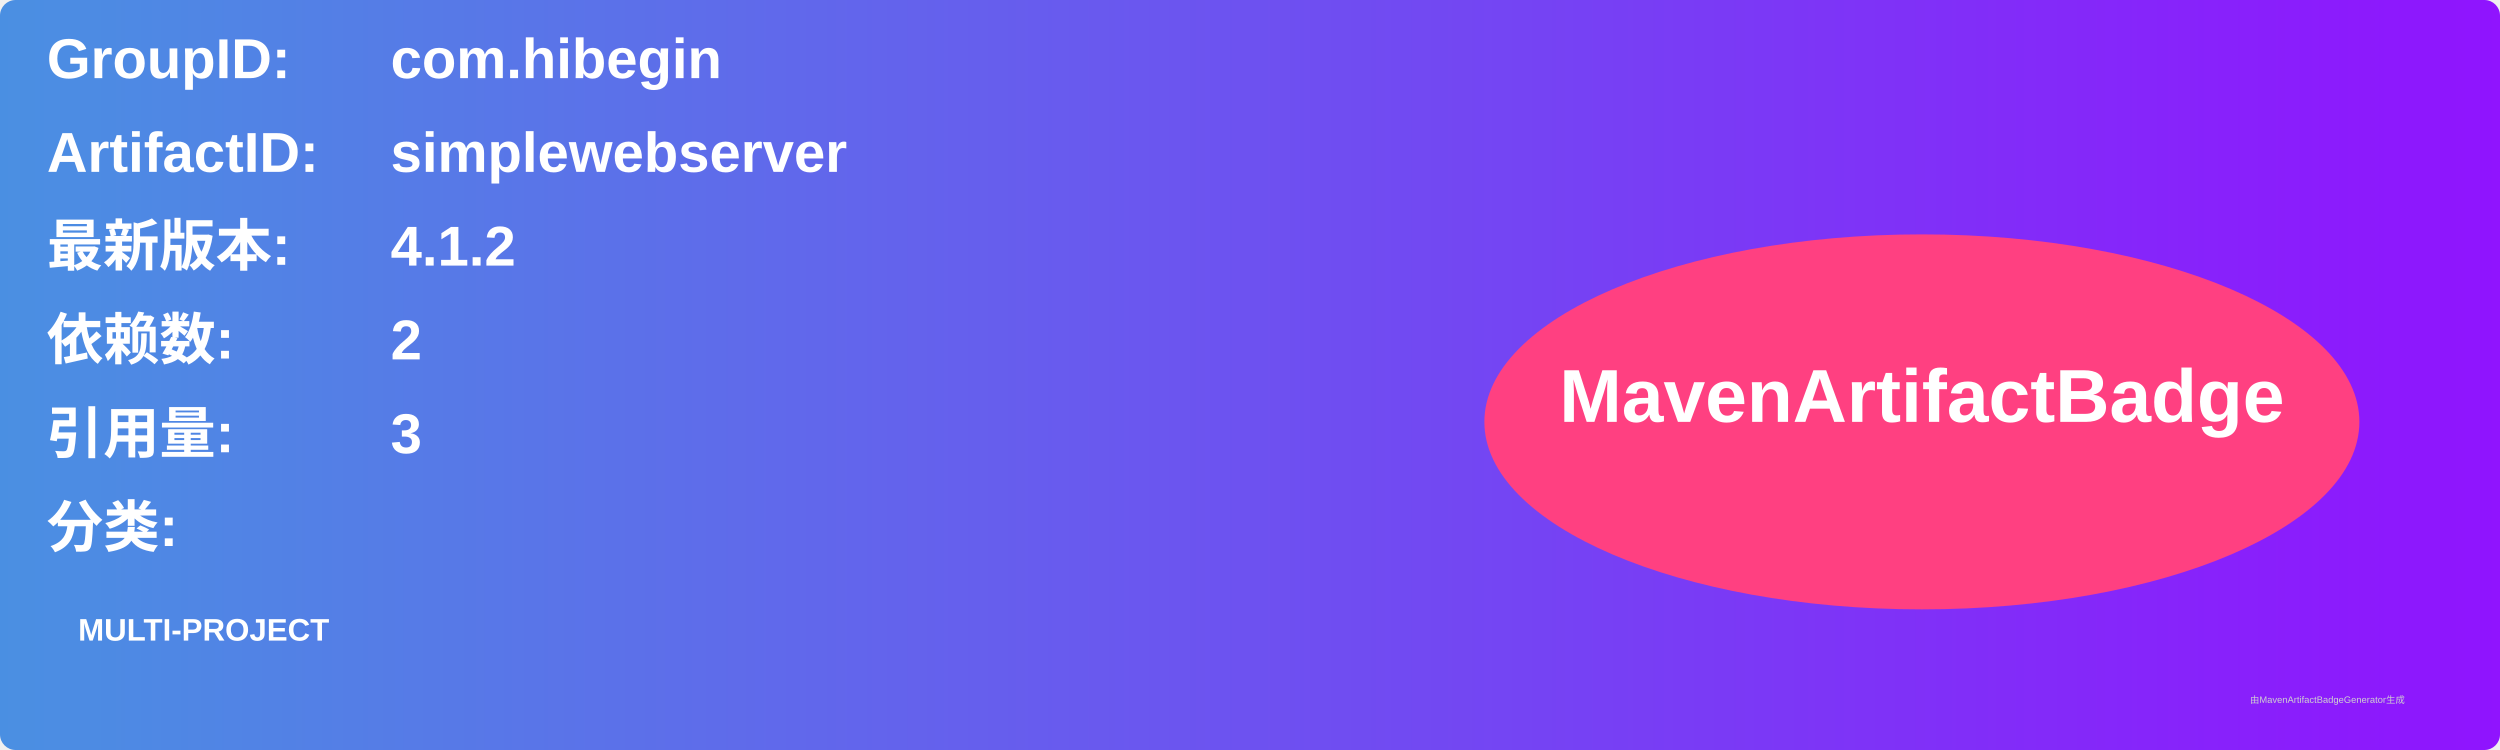
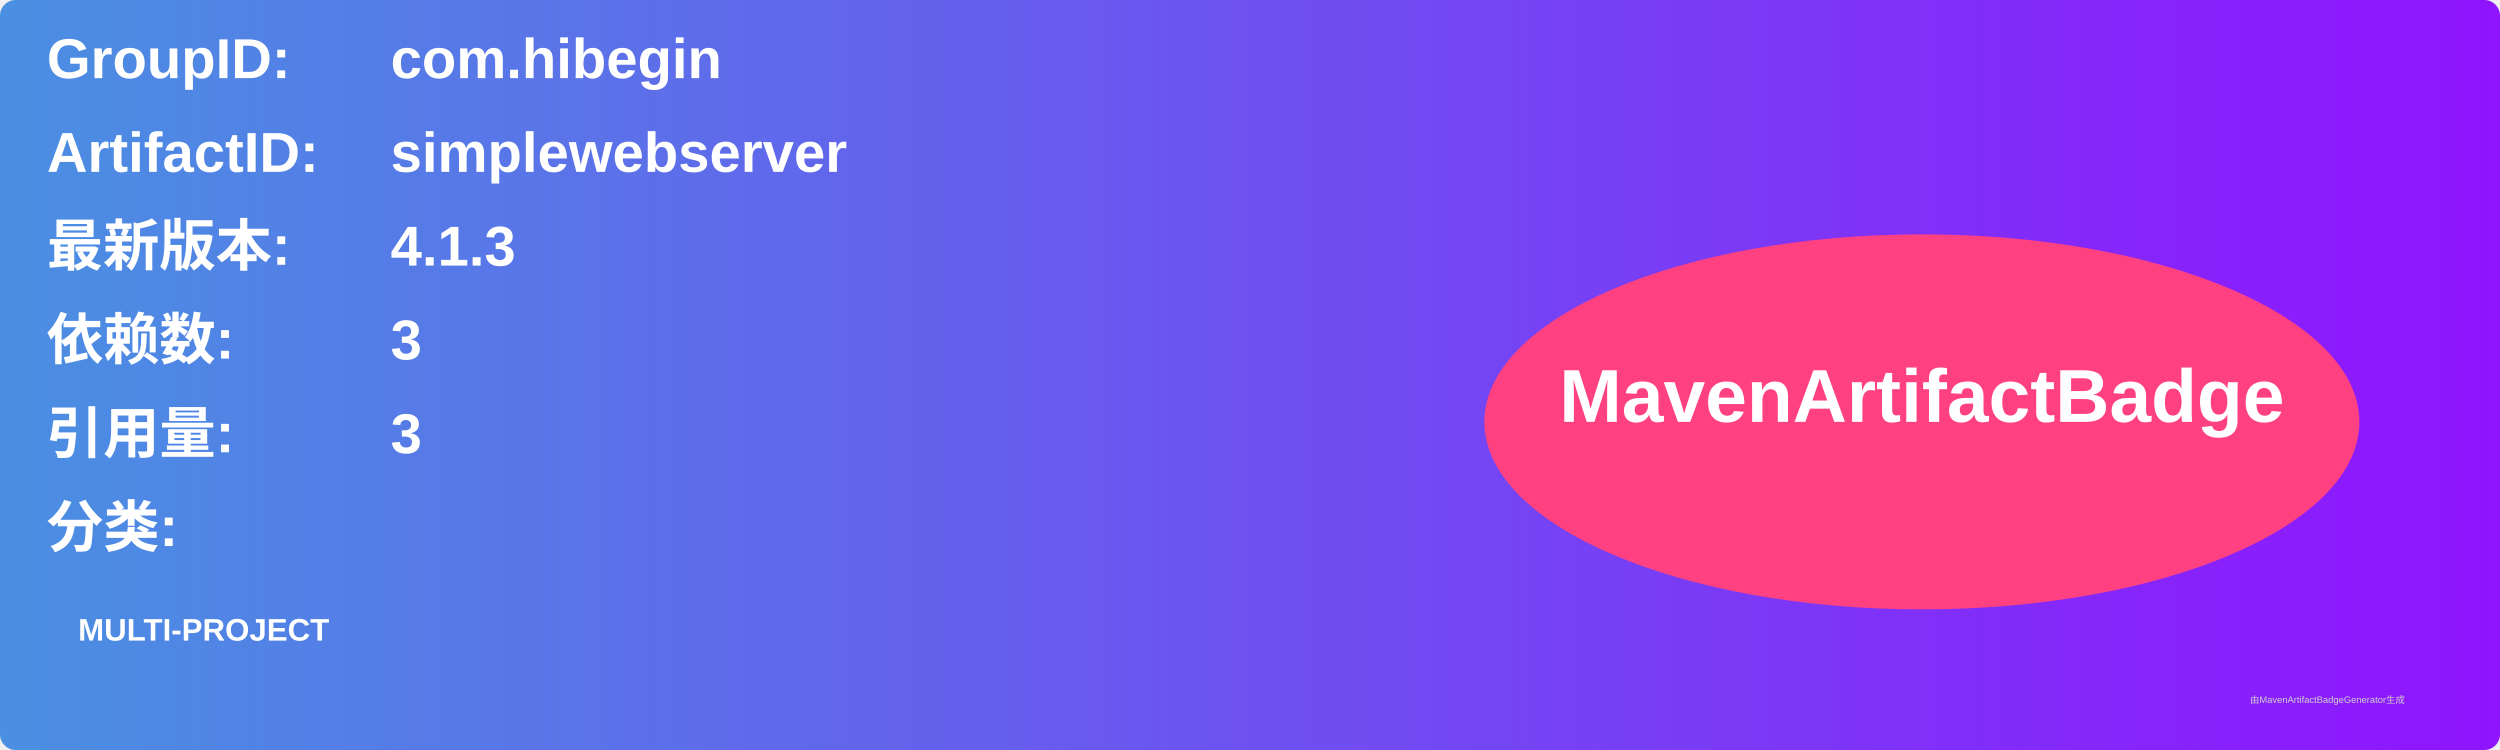
<svg xmlns="http://www.w3.org/2000/svg" width="800" height="240" viewBox="0 0 800 240">
  <linearGradient id="grad" x1="0%" y1="0%" x2="100%" y2="0%">
    <stop offset="0%" stop-color="#4a90e2" />
    <stop offset="100%" stop-color="#9013fe" />
  </linearGradient>
  <rect width="100%" height="100%" rx="5" ry="5" fill="url(#grad)" />
  <g transform="translate(15, 15)">
    <text x="0" y="10" font-family="Arial" font-size="18" fill="white" font-weight="bold" width="260">GroupID:</text>
    <text x="110" y="10" font-family="Arial" font-size="18" fill="white" font-weight="bold" width="460">com.hibegin</text>
    <text x="0" y="40" font-family="Arial" font-size="18" fill="white" font-weight="bold" width="260">ArtifactID:</text>
    <text x="110" y="40" font-family="Arial" font-size="18" fill="white" font-weight="bold" width="460">simplewebserver</text>
    <text x="0" y="70" font-family="Arial" font-size="18" fill="white" font-weight="bold">最新版本:</text>
    <text x="110" y="70" font-family="Arial" font-size="18" fill="white" font-weight="bold">
-       <tspan font-weight="bold">4.1.2</tspan>
+       <tspan font-weight="bold">4.1.3</tspan>
    </text>
    <text x="0" y="100" font-family="Arial" font-size="18" fill="white" font-weight="bold">依赖数: </text>
    <text x="110" y="100" font-family="Arial" font-size="18" fill="white">
-       <tspan font-weight="bold">2</tspan>
+       <tspan font-weight="bold">3</tspan>
    </text>
    <text x="0" y="130" font-family="Arial" font-size="18" fill="white" font-weight="bold">引用量: </text>
    <text x="110" y="130" font-family="Arial" font-size="18" fill="white">
      <tspan font-weight="bold">3</tspan>
    </text>
    <text x="0" y="160" font-family="Arial" font-size="18" fill="white" font-weight="bold">分类:</text>
    <text x="10" y="190" font-family="Arial" font-size="10" fill="white">
      <tspan font-weight="bold">MULTI-PROJECT</tspan>
    </text>
    <ellipse cx="600" cy="120" rx="140" ry="60" fill="#ff4081" />
    <text x="600" y="120" text-anchor="middle" font-family="Arial" font-size="24" fill="white" font-weight="bold">MavenArtifactBadge</text>
  </g>
  <text x="720" y="225" font-family="Arial" font-size="3" fill="#d0d0d0">由MavenArtifactBadgeGenerator生成</text>
</svg>
